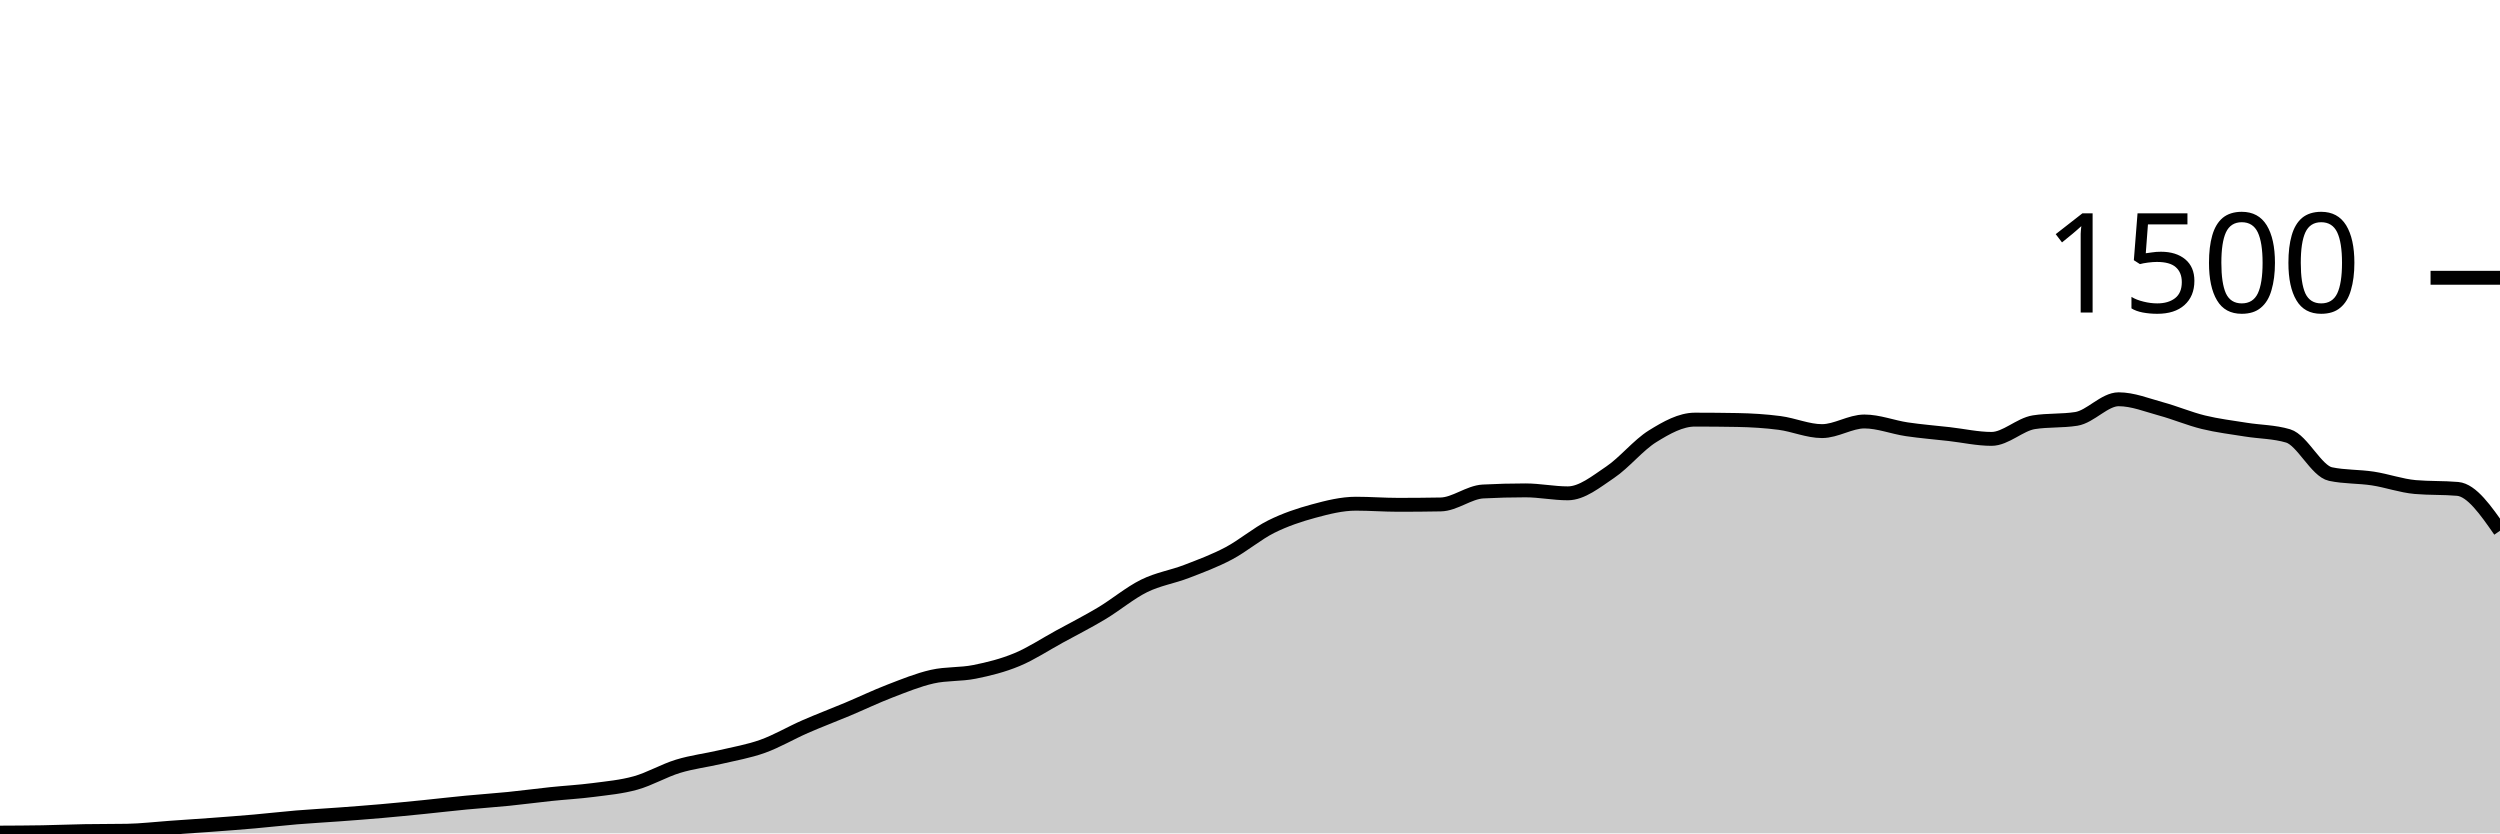
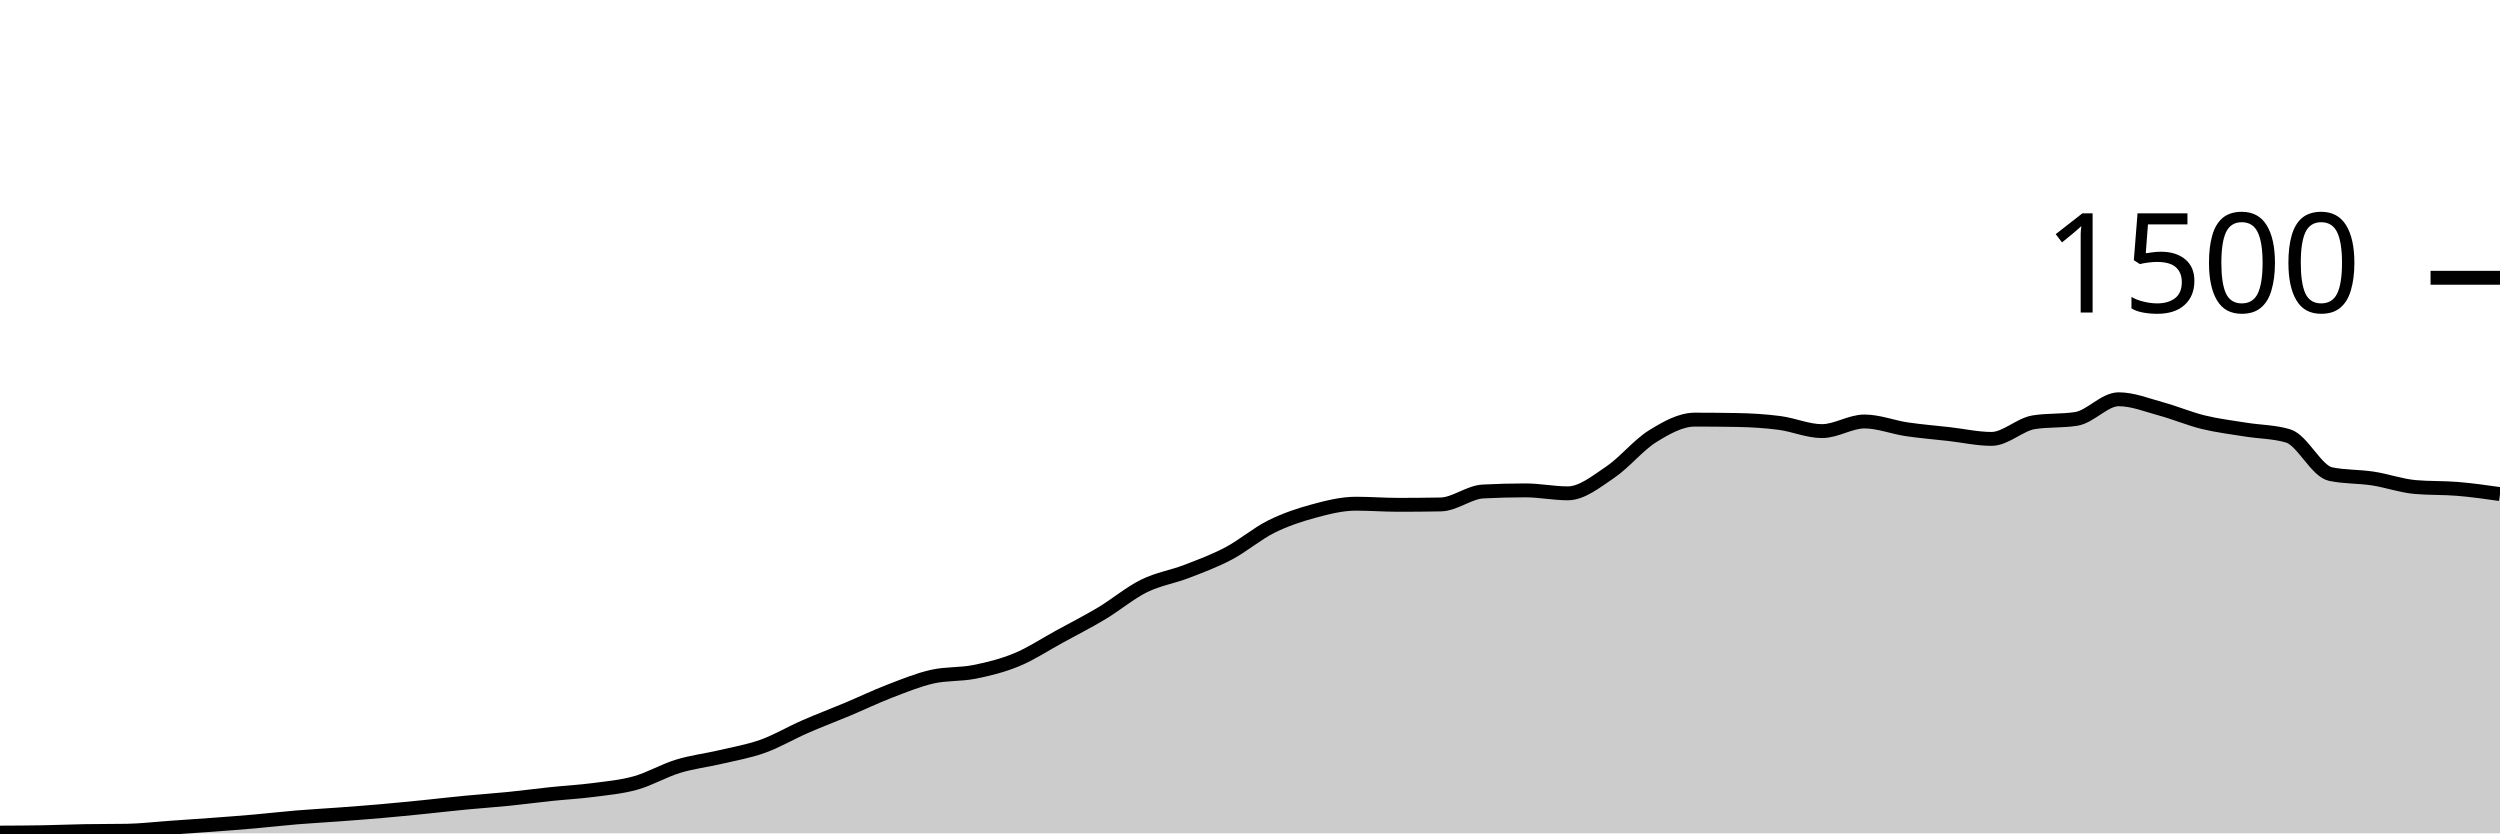
<svg xmlns="http://www.w3.org/2000/svg" viewBox="0 0 180 60">
  <g transform="translate(0,20)">
-     <path class="area" fill="rgba(0, 0, 0, 0.2)" d="M0,39.947C1.017,39.942,2.034,39.938,3.051,39.92C4.068,39.902,5.085,39.858,6.102,39.84C7.119,39.822,8.136,39.831,9.153,39.813C10.169,39.796,11.186,39.671,12.203,39.6C13.22,39.529,14.237,39.462,15.254,39.387C16.271,39.311,17.288,39.236,18.305,39.147C19.322,39.058,20.339,38.938,21.356,38.853C22.373,38.769,23.39,38.716,24.407,38.64C25.424,38.564,26.441,38.489,27.458,38.4C28.475,38.311,29.492,38.209,30.508,38.107C31.525,38.004,32.542,37.884,33.559,37.787C34.576,37.689,35.593,37.622,36.61,37.52C37.627,37.418,38.644,37.28,39.661,37.173C40.678,37.067,41.695,37.013,42.712,36.88C43.729,36.747,44.746,36.658,45.763,36.373C46.78,36.089,47.797,35.484,48.814,35.173C49.831,34.862,50.847,34.747,51.864,34.507C52.881,34.267,53.898,34.098,54.915,33.733C55.932,33.369,56.949,32.764,57.966,32.32C58.983,31.876,60,31.493,61.017,31.067C62.034,30.64,63.051,30.151,64.068,29.76C65.085,29.369,66.102,28.951,67.119,28.72C68.136,28.489,69.153,28.578,70.169,28.373C71.186,28.169,72.203,27.916,73.22,27.493C74.237,27.071,75.254,26.396,76.271,25.84C77.288,25.284,78.305,24.769,79.322,24.16C80.339,23.551,81.356,22.689,82.373,22.187C83.39,21.684,84.407,21.538,85.424,21.147C86.441,20.756,87.458,20.378,88.475,19.84C89.492,19.302,90.508,18.427,91.525,17.92C92.542,17.413,93.559,17.076,94.576,16.8C95.593,16.524,96.61,16.267,97.627,16.267C98.644,16.267,99.661,16.347,100.678,16.347C101.695,16.347,102.712,16.338,103.729,16.32C104.746,16.302,105.763,15.44,106.78,15.387C107.797,15.333,108.814,15.307,109.831,15.307C110.847,15.307,111.864,15.52,112.881,15.52C113.898,15.52,114.915,14.684,115.932,14C116.949,13.316,117.966,12.044,118.983,11.413C120,10.782,121.017,10.213,122.034,10.213C123.051,10.213,124.068,10.222,125.085,10.24C126.102,10.258,127.119,10.32,128.136,10.453C129.153,10.587,130.169,11.04,131.186,11.04C132.203,11.04,133.22,10.347,134.237,10.347C135.254,10.347,136.271,10.756,137.288,10.907C138.305,11.058,139.322,11.138,140.339,11.253C141.356,11.369,142.373,11.6,143.39,11.6C144.407,11.6,145.424,10.56,146.441,10.4C147.458,10.24,148.475,10.32,149.492,10.16C150.508,10,151.525,8.747,152.542,8.747C153.559,8.747,154.576,9.164,155.593,9.44C156.61,9.716,157.627,10.151,158.644,10.4C159.661,10.649,160.678,10.769,161.695,10.933C162.712,11.098,163.729,11.084,164.746,11.387C165.763,11.689,166.78,13.92,167.797,14.133C168.814,14.347,169.831,14.298,170.847,14.453C171.864,14.609,172.881,14.978,173.898,15.067C174.915,15.156,175.932,15.111,176.949,15.2C177.966,15.289,178.983,16.751,180,18.213L180,40C178.983,40,177.966,40,176.949,40C175.932,40,174.915,40,173.898,40C172.881,40,171.864,40,170.847,40C169.831,40,168.814,40,167.797,40C166.78,40,165.763,40,164.746,40C163.729,40,162.712,40,161.695,40C160.678,40,159.661,40,158.644,40C157.627,40,156.61,40,155.593,40C154.576,40,153.559,40,152.542,40C151.525,40,150.508,40,149.492,40C148.475,40,147.458,40,146.441,40C145.424,40,144.407,40,143.39,40C142.373,40,141.356,40,140.339,40C139.322,40,138.305,40,137.288,40C136.271,40,135.254,40,134.237,40C133.22,40,132.203,40,131.186,40C130.169,40,129.153,40,128.136,40C127.119,40,126.102,40,125.085,40C124.068,40,123.051,40,122.034,40C121.017,40,120,40,118.983,40C117.966,40,116.949,40,115.932,40C114.915,40,113.898,40,112.881,40C111.864,40,110.847,40,109.831,40C108.814,40,107.797,40,106.78,40C105.763,40,104.746,40,103.729,40C102.712,40,101.695,40,100.678,40C99.661,40,98.644,40,97.627,40C96.61,40,95.593,40,94.576,40C93.559,40,92.542,40,91.525,40C90.508,40,89.492,40,88.475,40C87.458,40,86.441,40,85.424,40C84.407,40,83.39,40,82.373,40C81.356,40,80.339,40,79.322,40C78.305,40,77.288,40,76.271,40C75.254,40,74.237,40,73.22,40C72.203,40,71.186,40,70.169,40C69.153,40,68.136,40,67.119,40C66.102,40,65.085,40,64.068,40C63.051,40,62.034,40,61.017,40C60,40,58.983,40,57.966,40C56.949,40,55.932,40,54.915,40C53.898,40,52.881,40,51.864,40C50.847,40,49.831,40,48.814,40C47.797,40,46.78,40,45.763,40C44.746,40,43.729,40,42.712,40C41.695,40,40.678,40,39.661,40C38.644,40,37.627,40,36.61,40C35.593,40,34.576,40,33.559,40C32.542,40,31.525,40,30.508,40C29.492,40,28.475,40,27.458,40C26.441,40,25.424,40,24.407,40C23.39,40,22.373,40,21.356,40C20.339,40,19.322,40,18.305,40C17.288,40,16.271,40,15.254,40C14.237,40,13.22,40,12.203,40C11.186,40,10.169,40,9.153,40C8.136,40,7.119,40,6.102,40C5.085,40,4.068,40,3.051,40C2.034,40,1.017,40,0,40Z" />
-     <path class="line" stroke="black" fill="none" d="M0,39.947C1.017,39.942,2.034,39.938,3.051,39.92C4.068,39.902,5.085,39.858,6.102,39.84C7.119,39.822,8.136,39.831,9.153,39.813C10.169,39.796,11.186,39.671,12.203,39.6C13.22,39.529,14.237,39.462,15.254,39.387C16.271,39.311,17.288,39.236,18.305,39.147C19.322,39.058,20.339,38.938,21.356,38.853C22.373,38.769,23.39,38.716,24.407,38.64C25.424,38.564,26.441,38.489,27.458,38.4C28.475,38.311,29.492,38.209,30.508,38.107C31.525,38.004,32.542,37.884,33.559,37.787C34.576,37.689,35.593,37.622,36.61,37.52C37.627,37.418,38.644,37.28,39.661,37.173C40.678,37.067,41.695,37.013,42.712,36.88C43.729,36.747,44.746,36.658,45.763,36.373C46.78,36.089,47.797,35.484,48.814,35.173C49.831,34.862,50.847,34.747,51.864,34.507C52.881,34.267,53.898,34.098,54.915,33.733C55.932,33.369,56.949,32.764,57.966,32.32C58.983,31.876,60,31.493,61.017,31.067C62.034,30.64,63.051,30.151,64.068,29.76C65.085,29.369,66.102,28.951,67.119,28.72C68.136,28.489,69.153,28.578,70.169,28.373C71.186,28.169,72.203,27.916,73.22,27.493C74.237,27.071,75.254,26.396,76.271,25.84C77.288,25.284,78.305,24.769,79.322,24.16C80.339,23.551,81.356,22.689,82.373,22.187C83.39,21.684,84.407,21.538,85.424,21.147C86.441,20.756,87.458,20.378,88.475,19.84C89.492,19.302,90.508,18.427,91.525,17.92C92.542,17.413,93.559,17.076,94.576,16.8C95.593,16.524,96.61,16.267,97.627,16.267C98.644,16.267,99.661,16.347,100.678,16.347C101.695,16.347,102.712,16.338,103.729,16.32C104.746,16.302,105.763,15.44,106.78,15.387C107.797,15.333,108.814,15.307,109.831,15.307C110.847,15.307,111.864,15.52,112.881,15.52C113.898,15.52,114.915,14.684,115.932,14C116.949,13.316,117.966,12.044,118.983,11.413C120,10.782,121.017,10.213,122.034,10.213C123.051,10.213,124.068,10.222,125.085,10.24C126.102,10.258,127.119,10.32,128.136,10.453C129.153,10.587,130.169,11.04,131.186,11.04C132.203,11.04,133.22,10.347,134.237,10.347C135.254,10.347,136.271,10.756,137.288,10.907C138.305,11.058,139.322,11.138,140.339,11.253C141.356,11.369,142.373,11.6,143.39,11.6C144.407,11.6,145.424,10.56,146.441,10.4C147.458,10.24,148.475,10.32,149.492,10.16C150.508,10,151.525,8.747,152.542,8.747C153.559,8.747,154.576,9.164,155.593,9.44C156.61,9.716,157.627,10.151,158.644,10.4C159.661,10.649,160.678,10.769,161.695,10.933C162.712,11.098,163.729,11.084,164.746,11.387C165.763,11.689,166.78,13.92,167.797,14.133C168.814,14.347,169.831,14.298,170.847,14.453C171.864,14.609,172.881,14.978,173.898,15.067C174.915,15.156,175.932,15.111,176.949,15.2C177.966,15.289,178.983,16.751,180,18.213" />
+     <path class="area" fill="rgba(0, 0, 0, 0.2)" d="M0,39.947C1.017,39.942,2.034,39.938,3.051,39.92C4.068,39.902,5.085,39.858,6.102,39.84C7.119,39.822,8.136,39.831,9.153,39.813C10.169,39.796,11.186,39.671,12.203,39.6C13.22,39.529,14.237,39.462,15.254,39.387C16.271,39.311,17.288,39.236,18.305,39.147C19.322,39.058,20.339,38.938,21.356,38.853C22.373,38.769,23.39,38.716,24.407,38.64C25.424,38.564,26.441,38.489,27.458,38.4C28.475,38.311,29.492,38.209,30.508,38.107C31.525,38.004,32.542,37.884,33.559,37.787C34.576,37.689,35.593,37.622,36.61,37.52C37.627,37.418,38.644,37.28,39.661,37.173C40.678,37.067,41.695,37.013,42.712,36.88C43.729,36.747,44.746,36.658,45.763,36.373C46.78,36.089,47.797,35.484,48.814,35.173C49.831,34.862,50.847,34.747,51.864,34.507C52.881,34.267,53.898,34.098,54.915,33.733C55.932,33.369,56.949,32.764,57.966,32.32C58.983,31.876,60,31.493,61.017,31.067C62.034,30.64,63.051,30.151,64.068,29.76C65.085,29.369,66.102,28.951,67.119,28.72C68.136,28.489,69.153,28.578,70.169,28.373C71.186,28.169,72.203,27.916,73.22,27.493C74.237,27.071,75.254,26.396,76.271,25.84C77.288,25.284,78.305,24.769,79.322,24.16C80.339,23.551,81.356,22.689,82.373,22.187C83.39,21.684,84.407,21.538,85.424,21.147C86.441,20.756,87.458,20.378,88.475,19.84C89.492,19.302,90.508,18.427,91.525,17.92C92.542,17.413,93.559,17.076,94.576,16.8C95.593,16.524,96.61,16.267,97.627,16.267C98.644,16.267,99.661,16.347,100.678,16.347C101.695,16.347,102.712,16.338,103.729,16.32C104.746,16.302,105.763,15.44,106.78,15.387C107.797,15.333,108.814,15.307,109.831,15.307C110.847,15.307,111.864,15.52,112.881,15.52C113.898,15.52,114.915,14.684,115.932,14C116.949,13.316,117.966,12.044,118.983,11.413C120,10.782,121.017,10.213,122.034,10.213C123.051,10.213,124.068,10.222,125.085,10.24C126.102,10.258,127.119,10.32,128.136,10.453C129.153,10.587,130.169,11.04,131.186,11.04C132.203,11.04,133.22,10.347,134.237,10.347C135.254,10.347,136.271,10.756,137.288,10.907C138.305,11.058,139.322,11.138,140.339,11.253C141.356,11.369,142.373,11.6,143.39,11.6C144.407,11.6,145.424,10.56,146.441,10.4C147.458,10.24,148.475,10.32,149.492,10.16C150.508,10,151.525,8.747,152.542,8.747C153.559,8.747,154.576,9.164,155.593,9.44C156.61,9.716,157.627,10.151,158.644,10.4C159.661,10.649,160.678,10.769,161.695,10.933C162.712,11.098,163.729,11.084,164.746,11.387C165.763,11.689,166.78,13.92,167.797,14.133C168.814,14.347,169.831,14.298,170.847,14.453C171.864,14.609,172.881,14.978,173.898,15.067C174.915,15.156,175.932,15.116,176.949,15.2C177.966,15.284,178.983,15.429,180,15.573L180,40C178.983,40,177.966,40,176.949,40C175.932,40,174.915,40,173.898,40C172.881,40,171.864,40,170.847,40C169.831,40,168.814,40,167.797,40C166.78,40,165.763,40,164.746,40C163.729,40,162.712,40,161.695,40C160.678,40,159.661,40,158.644,40C157.627,40,156.61,40,155.593,40C154.576,40,153.559,40,152.542,40C151.525,40,150.508,40,149.492,40C148.475,40,147.458,40,146.441,40C145.424,40,144.407,40,143.39,40C142.373,40,141.356,40,140.339,40C139.322,40,138.305,40,137.288,40C136.271,40,135.254,40,134.237,40C133.22,40,132.203,40,131.186,40C130.169,40,129.153,40,128.136,40C127.119,40,126.102,40,125.085,40C124.068,40,123.051,40,122.034,40C121.017,40,120,40,118.983,40C117.966,40,116.949,40,115.932,40C114.915,40,113.898,40,112.881,40C111.864,40,110.847,40,109.831,40C108.814,40,107.797,40,106.78,40C105.763,40,104.746,40,103.729,40C102.712,40,101.695,40,100.678,40C99.661,40,98.644,40,97.627,40C96.61,40,95.593,40,94.576,40C93.559,40,92.542,40,91.525,40C90.508,40,89.492,40,88.475,40C87.458,40,86.441,40,85.424,40C84.407,40,83.39,40,82.373,40C81.356,40,80.339,40,79.322,40C78.305,40,77.288,40,76.271,40C75.254,40,74.237,40,73.22,40C72.203,40,71.186,40,70.169,40C69.153,40,68.136,40,67.119,40C66.102,40,65.085,40,64.068,40C63.051,40,62.034,40,61.017,40C60,40,58.983,40,57.966,40C56.949,40,55.932,40,54.915,40C53.898,40,52.881,40,51.864,40C50.847,40,49.831,40,48.814,40C47.797,40,46.78,40,45.763,40C44.746,40,43.729,40,42.712,40C41.695,40,40.678,40,39.661,40C38.644,40,37.627,40,36.61,40C35.593,40,34.576,40,33.559,40C32.542,40,31.525,40,30.508,40C29.492,40,28.475,40,27.458,40C26.441,40,25.424,40,24.407,40C23.39,40,22.373,40,21.356,40C20.339,40,19.322,40,18.305,40C17.288,40,16.271,40,15.254,40C14.237,40,13.22,40,12.203,40C11.186,40,10.169,40,9.153,40C8.136,40,7.119,40,6.102,40C5.085,40,4.068,40,3.051,40C2.034,40,1.017,40,0,40Z" />
+     <path class="line" stroke="black" fill="none" d="M0,39.947C1.017,39.942,2.034,39.938,3.051,39.92C4.068,39.902,5.085,39.858,6.102,39.84C7.119,39.822,8.136,39.831,9.153,39.813C10.169,39.796,11.186,39.671,12.203,39.6C13.22,39.529,14.237,39.462,15.254,39.387C16.271,39.311,17.288,39.236,18.305,39.147C19.322,39.058,20.339,38.938,21.356,38.853C22.373,38.769,23.39,38.716,24.407,38.64C25.424,38.564,26.441,38.489,27.458,38.4C28.475,38.311,29.492,38.209,30.508,38.107C31.525,38.004,32.542,37.884,33.559,37.787C34.576,37.689,35.593,37.622,36.61,37.52C37.627,37.418,38.644,37.28,39.661,37.173C40.678,37.067,41.695,37.013,42.712,36.88C43.729,36.747,44.746,36.658,45.763,36.373C46.78,36.089,47.797,35.484,48.814,35.173C49.831,34.862,50.847,34.747,51.864,34.507C52.881,34.267,53.898,34.098,54.915,33.733C55.932,33.369,56.949,32.764,57.966,32.32C58.983,31.876,60,31.493,61.017,31.067C62.034,30.64,63.051,30.151,64.068,29.76C65.085,29.369,66.102,28.951,67.119,28.72C68.136,28.489,69.153,28.578,70.169,28.373C71.186,28.169,72.203,27.916,73.22,27.493C74.237,27.071,75.254,26.396,76.271,25.84C77.288,25.284,78.305,24.769,79.322,24.16C80.339,23.551,81.356,22.689,82.373,22.187C83.39,21.684,84.407,21.538,85.424,21.147C86.441,20.756,87.458,20.378,88.475,19.84C89.492,19.302,90.508,18.427,91.525,17.92C92.542,17.413,93.559,17.076,94.576,16.8C95.593,16.524,96.61,16.267,97.627,16.267C98.644,16.267,99.661,16.347,100.678,16.347C101.695,16.347,102.712,16.338,103.729,16.32C104.746,16.302,105.763,15.44,106.78,15.387C107.797,15.333,108.814,15.307,109.831,15.307C110.847,15.307,111.864,15.52,112.881,15.52C113.898,15.52,114.915,14.684,115.932,14C116.949,13.316,117.966,12.044,118.983,11.413C120,10.782,121.017,10.213,122.034,10.213C123.051,10.213,124.068,10.222,125.085,10.24C126.102,10.258,127.119,10.32,128.136,10.453C129.153,10.587,130.169,11.04,131.186,11.04C132.203,11.04,133.22,10.347,134.237,10.347C135.254,10.347,136.271,10.756,137.288,10.907C138.305,11.058,139.322,11.138,140.339,11.253C141.356,11.369,142.373,11.6,143.39,11.6C144.407,11.6,145.424,10.56,146.441,10.4C147.458,10.24,148.475,10.32,149.492,10.16C150.508,10,151.525,8.747,152.542,8.747C153.559,8.747,154.576,9.164,155.593,9.44C156.61,9.716,157.627,10.151,158.644,10.4C159.661,10.649,160.678,10.769,161.695,10.933C162.712,11.098,163.729,11.084,164.746,11.387C165.763,11.689,166.78,13.92,167.797,14.133C168.814,14.347,169.831,14.298,170.847,14.453C171.864,14.609,172.881,14.978,173.898,15.067C174.915,15.156,175.932,15.116,176.949,15.2C177.966,15.284,178.983,15.429,180,15.573" />
    <path class="axis-ceiling" stroke-width="1" stroke="black" fill="none" d="M175,0L180,0" />
    <text class="axis-ceiling-label" font-family="sans-serif" text-anchor="end" font-size="10px" x="170" y="2.5">1500</text>
  </g>
</svg>
